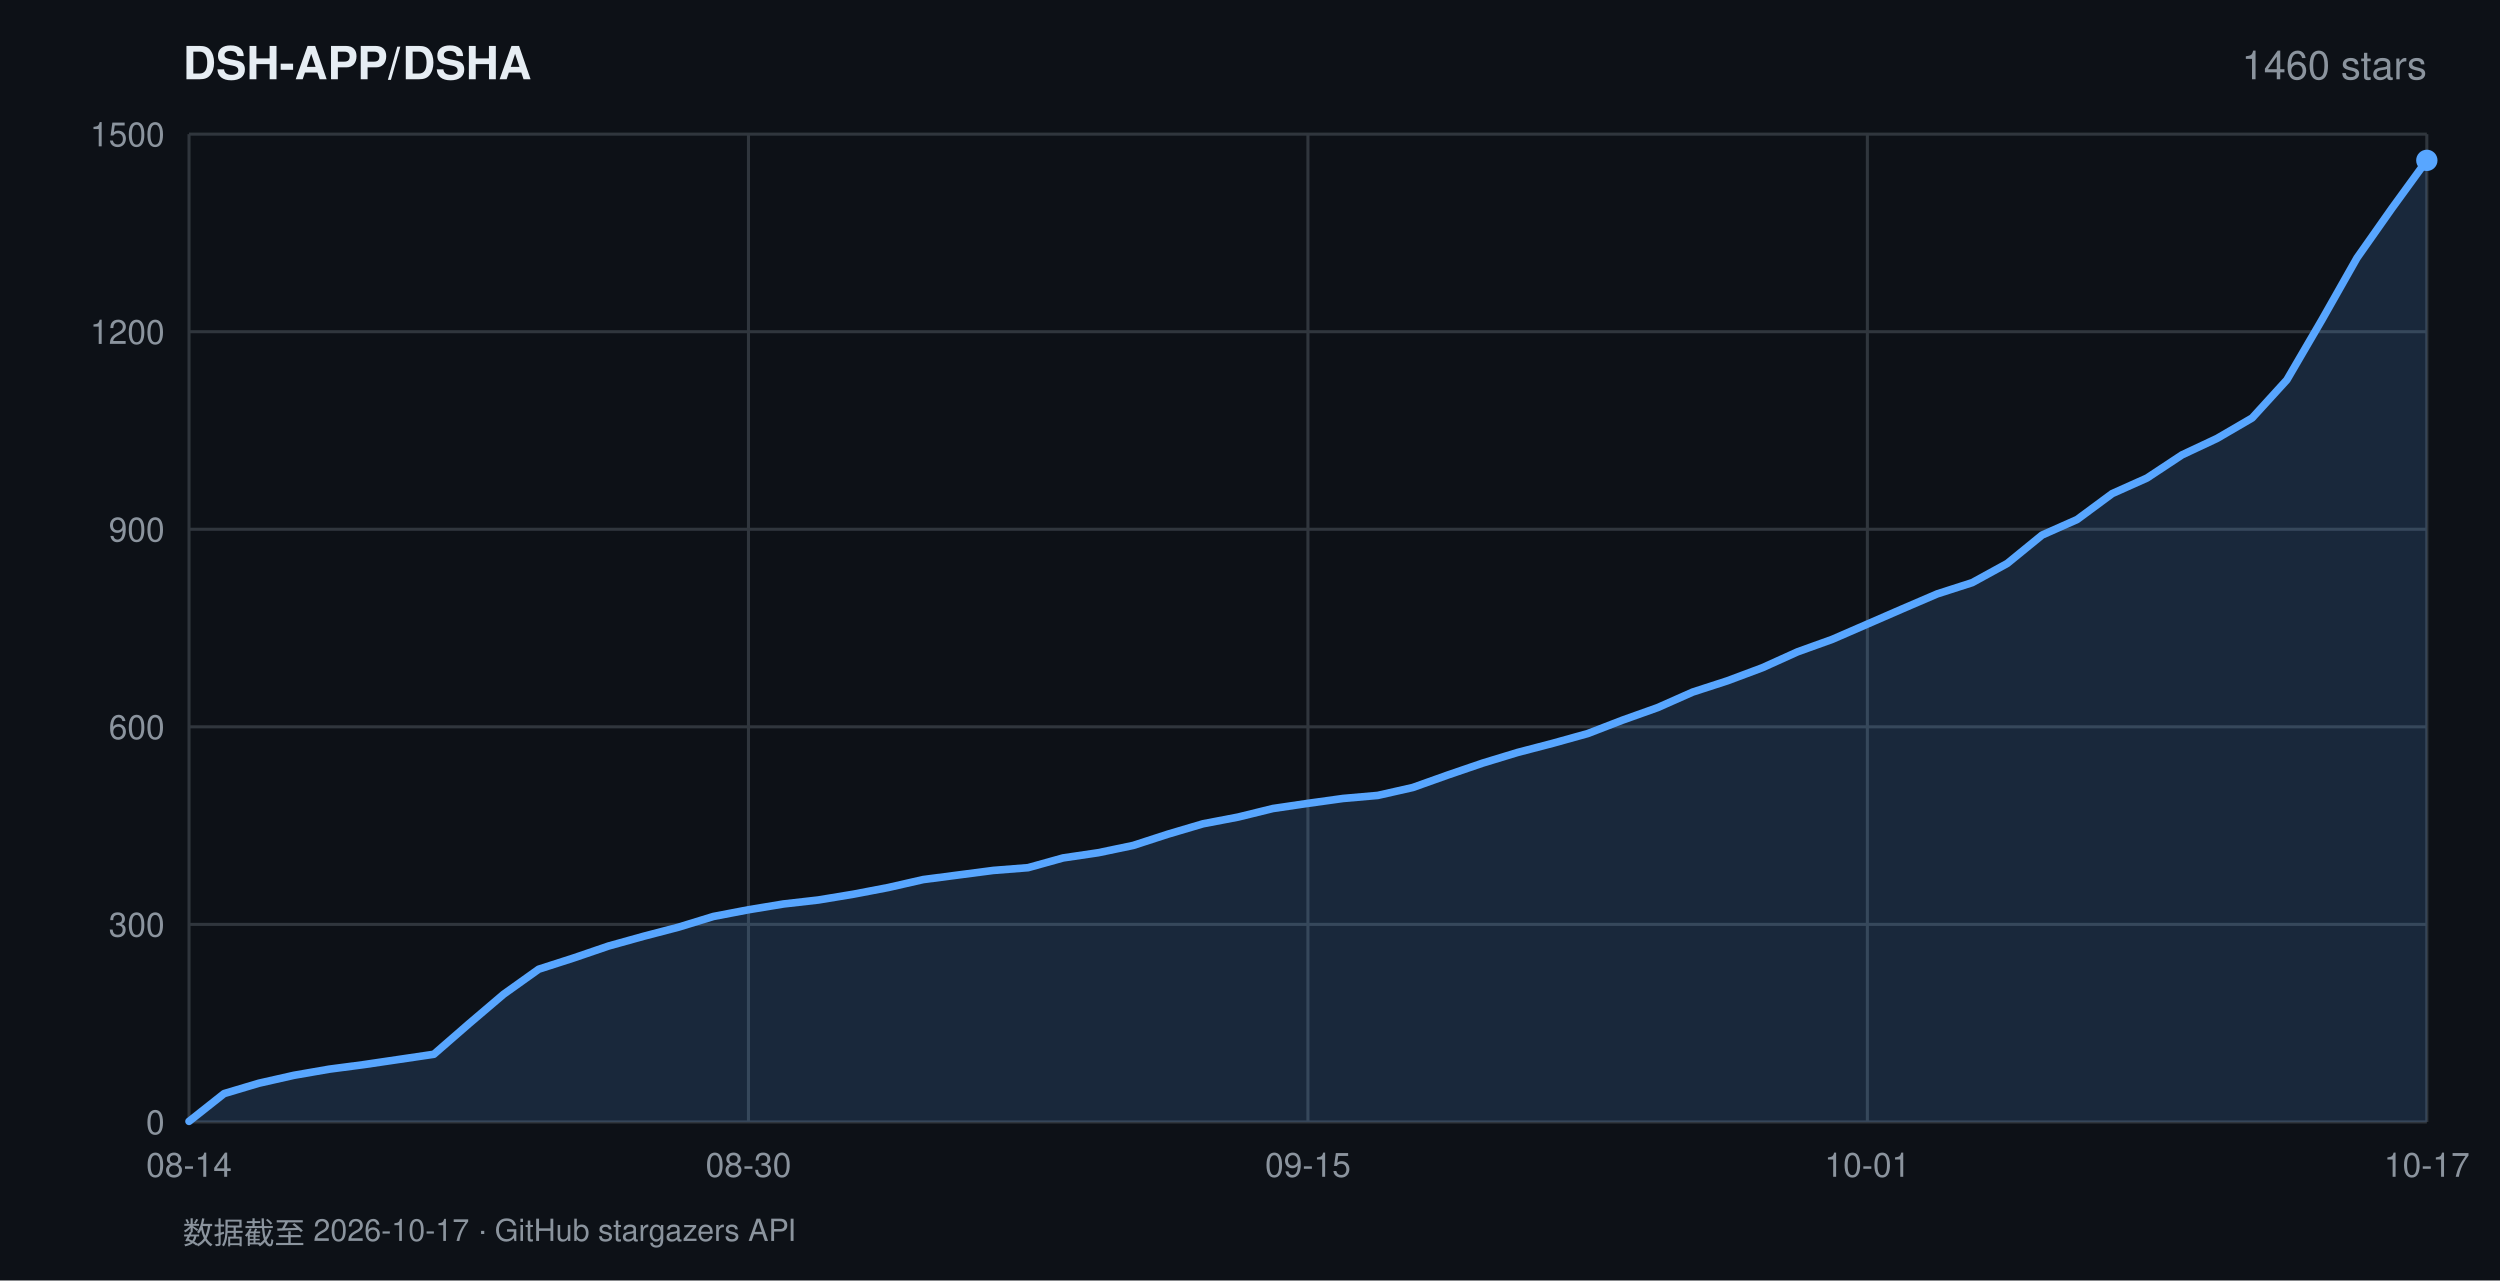
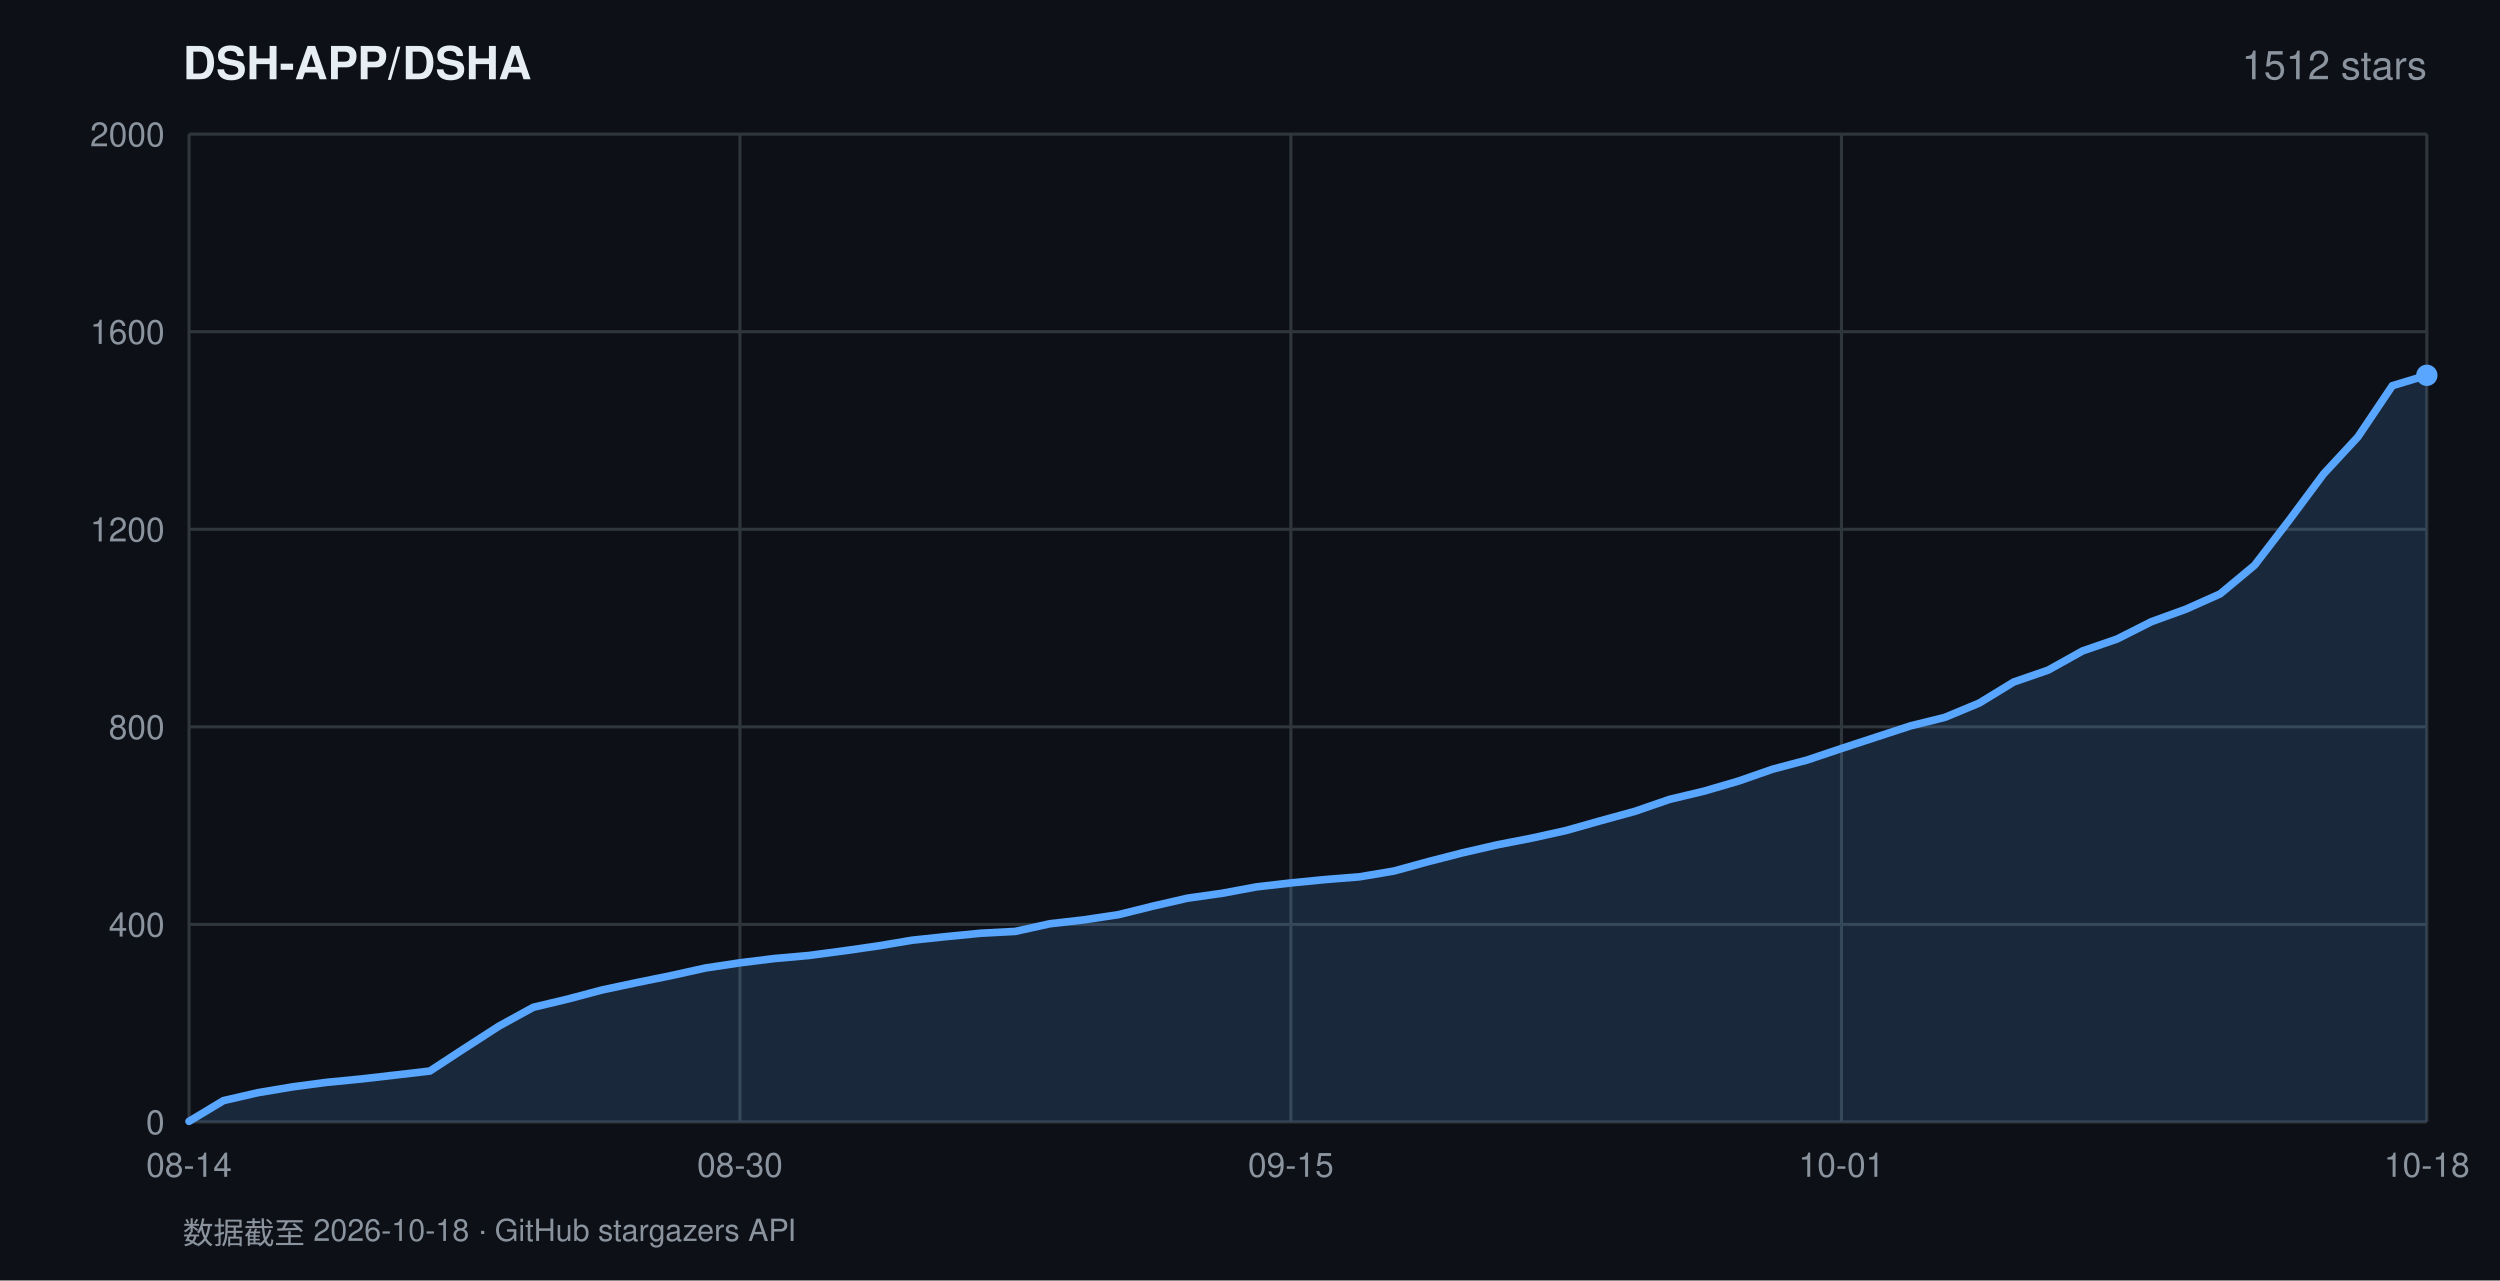
<svg xmlns="http://www.w3.org/2000/svg" width="820" height="420" viewBox="0 0 820 420" font-family="-apple-system,BlinkMacSystemFont,'Segoe UI',Helvetica,Arial,sans-serif">
  <rect width="820" height="420" fill="#0d1117" />
  <text x="60" y="26" fill="#e6edf3" font-size="15" font-weight="600">DSH-APP/DSHA</text>
-   <text x="796" y="26" fill="#8b949e" font-size="13" text-anchor="end">1460 stars</text>
+   <text x="796" y="26" fill="#8b949e" font-size="13" text-anchor="end">1512 stars</text>
  <line x1="62" y1="368.0" x2="796" y2="368.0" stroke="#30363d" stroke-width="1" />
  <text x="54" y="372.0" fill="#8b949e" font-size="11" text-anchor="end">0</text>
  <line x1="62" y1="303.2" x2="796" y2="303.2" stroke="#30363d" stroke-width="1" />
-   <text x="54" y="307.2" fill="#8b949e" font-size="11" text-anchor="end">300</text>
+   <text x="54" y="307.2" fill="#8b949e" font-size="11" text-anchor="end">400</text>
  <line x1="62" y1="238.4" x2="796" y2="238.4" stroke="#30363d" stroke-width="1" />
-   <text x="54" y="242.4" fill="#8b949e" font-size="11" text-anchor="end">600</text>
+   <text x="54" y="242.4" fill="#8b949e" font-size="11" text-anchor="end">800</text>
  <line x1="62" y1="173.6" x2="796" y2="173.6" stroke="#30363d" stroke-width="1" />
-   <text x="54" y="177.6" fill="#8b949e" font-size="11" text-anchor="end">900</text>
+   <text x="54" y="177.6" fill="#8b949e" font-size="11" text-anchor="end">1200</text>
  <line x1="62" y1="108.8" x2="796" y2="108.8" stroke="#30363d" stroke-width="1" />
-   <text x="54" y="112.8" fill="#8b949e" font-size="11" text-anchor="end">1200</text>
+   <text x="54" y="112.8" fill="#8b949e" font-size="11" text-anchor="end">1600</text>
  <line x1="62" y1="44.0" x2="796" y2="44.0" stroke="#30363d" stroke-width="1" />
-   <text x="54" y="48.0" fill="#8b949e" font-size="11" text-anchor="end">1500</text>
+   <text x="54" y="48.0" fill="#8b949e" font-size="11" text-anchor="end">2000</text>
  <line x1="62.0" y1="44" x2="62.0" y2="368" stroke="#30363d" stroke-width="1" />
  <text x="62.0" y="386" fill="#8b949e" font-size="11" text-anchor="middle">08-14</text>
-   <line x1="245.5" y1="44" x2="245.5" y2="368" stroke="#30363d" stroke-width="1" />
-   <text x="245.5" y="386" fill="#8b949e" font-size="11" text-anchor="middle">08-30</text>
-   <line x1="429.0" y1="44" x2="429.0" y2="368" stroke="#30363d" stroke-width="1" />
-   <text x="429.0" y="386" fill="#8b949e" font-size="11" text-anchor="middle">09-15</text>
-   <line x1="612.5" y1="44" x2="612.5" y2="368" stroke="#30363d" stroke-width="1" />
-   <text x="612.5" y="386" fill="#8b949e" font-size="11" text-anchor="middle">10-01</text>
+   <line x1="242.7" y1="44" x2="242.7" y2="368" stroke="#30363d" stroke-width="1" />
+   <text x="242.7" y="386" fill="#8b949e" font-size="11" text-anchor="middle">08-30</text>
+   <line x1="423.4" y1="44" x2="423.4" y2="368" stroke="#30363d" stroke-width="1" />
+   <text x="423.4" y="386" fill="#8b949e" font-size="11" text-anchor="middle">09-15</text>
+   <line x1="604.0" y1="44" x2="604.0" y2="368" stroke="#30363d" stroke-width="1" />
+   <text x="604.0" y="386" fill="#8b949e" font-size="11" text-anchor="middle">10-01</text>
  <line x1="796.0" y1="44" x2="796.0" y2="368" stroke="#30363d" stroke-width="1" />
-   <text x="796.0" y="386" fill="#8b949e" font-size="11" text-anchor="middle">10-17</text>
-   <polygon points="62.0,368.0 62.0,367.8 73.5,358.7 84.9,355.3 96.4,352.7 107.9,350.7 119.3,349.2 130.8,347.5 142.3,345.8 153.8,335.8 165.2,326.1 176.7,317.9 188.2,314.2 199.6,310.3 211.1,307.1 222.6,304.1 234.0,300.6 245.5,298.4 257.0,296.5 268.4,295.2 279.9,293.3 291.4,291.1 302.8,288.5 314.3,287.0 325.8,285.5 337.2,284.6 348.7,281.4 360.2,279.7 371.7,277.3 383.1,273.6 394.6,270.2 406.1,268.0 417.5,265.2 429.0,263.5 440.5,261.9 451.9,260.9 463.4,258.3 474.9,254.2 486.3,250.3 497.8,246.8 509.3,243.8 520.8,240.6 532.2,236.2 543.7,232.1 555.2,227.0 566.6,223.3 578.1,219.0 589.6,213.8 601.0,209.7 612.5,204.7 624.0,199.7 635.4,194.8 646.9,191.1 658.4,184.8 669.8,175.5 681.3,170.4 692.8,161.9 704.2,156.8 715.7,149.2 727.2,143.8 738.7,137.1 750.1,124.6 761.6,104.9 773.1,84.6 784.5,68.4 796.0,52.6 796.0,368.0" fill="rgba(88,166,255,0.16)" />
-   <polyline points="62.0,367.8 73.5,358.7 84.9,355.3 96.4,352.7 107.9,350.7 119.3,349.2 130.8,347.5 142.3,345.8 153.8,335.8 165.2,326.1 176.7,317.9 188.2,314.2 199.6,310.3 211.1,307.1 222.6,304.1 234.0,300.6 245.5,298.4 257.0,296.5 268.4,295.2 279.9,293.3 291.4,291.1 302.8,288.5 314.3,287.0 325.8,285.5 337.2,284.6 348.7,281.4 360.2,279.7 371.7,277.3 383.1,273.6 394.6,270.2 406.1,268.0 417.5,265.2 429.0,263.5 440.5,261.9 451.9,260.9 463.4,258.3 474.9,254.2 486.3,250.3 497.8,246.8 509.3,243.8 520.8,240.6 532.2,236.2 543.7,232.1 555.2,227.0 566.6,223.3 578.1,219.0 589.6,213.8 601.0,209.7 612.5,204.7 624.0,199.7 635.4,194.8 646.9,191.1 658.4,184.8 669.8,175.5 681.3,170.4 692.8,161.9 704.2,156.8 715.7,149.2 727.2,143.8 738.7,137.1 750.1,124.6 761.6,104.9 773.1,84.6 784.5,68.4 796.0,52.6" fill="none" stroke="#58a6ff" stroke-width="2.5" stroke-linejoin="round" stroke-linecap="round" />
-   <circle cx="796.0" cy="52.6" r="3.5" fill="#58a6ff" />
-   <text x="60" y="408" fill="#8b949e" font-size="10">数据截至 2026-10-17 · GitHub stargazers API</text>
+   <text x="796.0" y="386" fill="#8b949e" font-size="11" text-anchor="middle">10-18</text>
+   <polygon points="62.0,368.0 62.0,367.8 73.3,361.0 84.6,358.4 95.9,356.5 107.2,355.0 118.5,353.9 129.8,352.6 141.0,351.3 152.3,343.9 163.6,336.6 174.9,330.4 186.2,327.7 197.5,324.7 208.8,322.3 220.1,320.0 231.4,317.5 242.7,315.8 254.0,314.4 265.3,313.4 276.6,311.9 287.8,310.3 299.1,308.4 310.4,307.2 321.7,306.1 333.0,305.5 344.3,303.0 355.6,301.7 366.9,300.0 378.2,297.2 389.5,294.6 400.8,293.0 412.1,290.9 423.4,289.6 434.6,288.5 445.9,287.6 457.2,285.7 468.5,282.6 479.8,279.7 491.1,277.1 502.4,274.9 513.7,272.4 525.0,269.2 536.3,266.1 547.6,262.2 558.9,259.5 570.2,256.2 581.4,252.3 592.7,249.3 604.0,245.5 615.3,241.8 626.6,238.1 637.9,235.3 649.2,230.6 660.5,223.7 671.8,219.8 683.1,213.5 694.4,209.6 705.7,203.9 717.0,199.8 728.2,194.8 739.5,185.4 750.8,170.7 762.1,155.5 773.4,143.3 784.7,126.5 796.0,123.1 796.0,368.0" fill="rgba(88,166,255,0.16)" />
+   <polyline points="62.0,367.8 73.3,361.0 84.6,358.4 95.9,356.5 107.2,355.0 118.5,353.9 129.8,352.6 141.0,351.3 152.3,343.9 163.6,336.6 174.9,330.4 186.2,327.7 197.5,324.7 208.8,322.3 220.1,320.0 231.4,317.5 242.7,315.8 254.0,314.4 265.3,313.4 276.6,311.9 287.8,310.3 299.1,308.4 310.4,307.2 321.7,306.1 333.0,305.5 344.3,303.0 355.6,301.7 366.9,300.0 378.2,297.2 389.5,294.6 400.8,293.0 412.1,290.9 423.4,289.6 434.6,288.5 445.9,287.6 457.2,285.7 468.5,282.6 479.8,279.7 491.1,277.1 502.4,274.9 513.7,272.4 525.0,269.2 536.3,266.1 547.6,262.2 558.9,259.5 570.2,256.2 581.4,252.3 592.7,249.3 604.0,245.5 615.3,241.8 626.6,238.1 637.9,235.3 649.2,230.6 660.5,223.7 671.8,219.8 683.1,213.5 694.4,209.6 705.7,203.9 717.0,199.8 728.2,194.8 739.5,185.4 750.8,170.7 762.1,155.5 773.4,143.3 784.7,126.5 796.0,123.1" fill="none" stroke="#58a6ff" stroke-width="2.5" stroke-linejoin="round" stroke-linecap="round" />
+   <circle cx="796.0" cy="123.1" r="3.5" fill="#58a6ff" />
+   <text x="60" y="408" fill="#8b949e" font-size="10">数据截至 2026-10-18 · GitHub stargazers API</text>
</svg>
